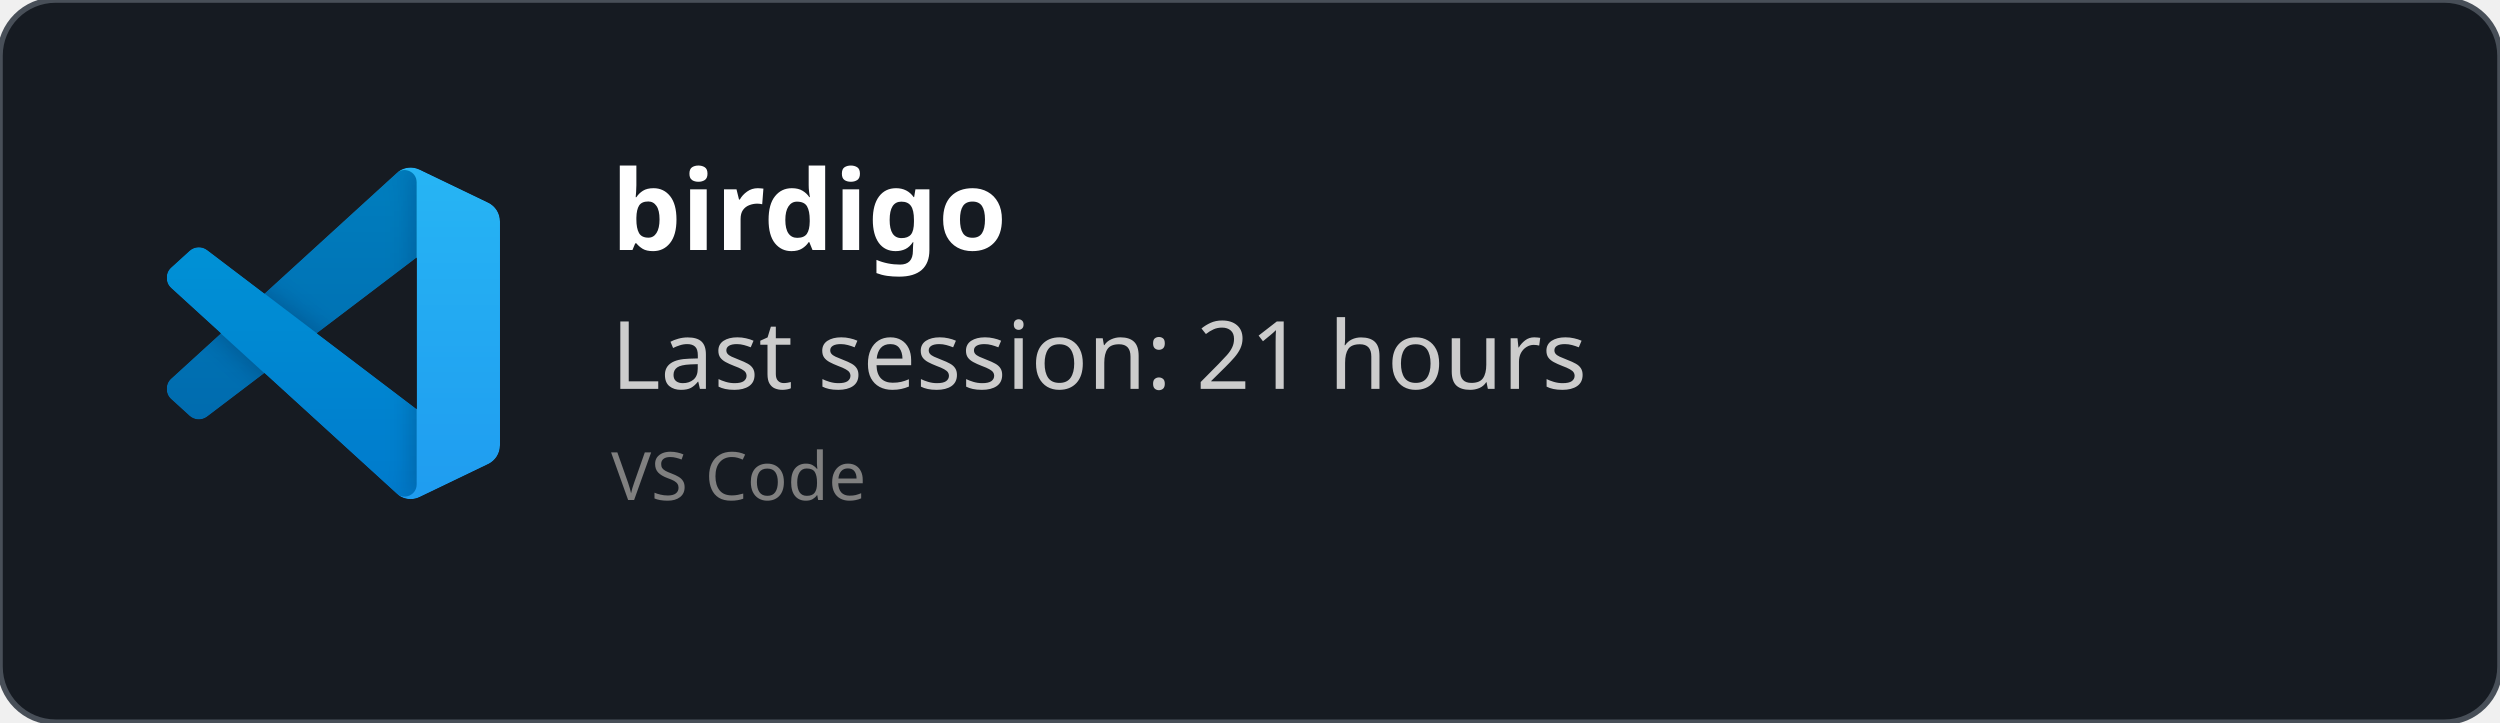
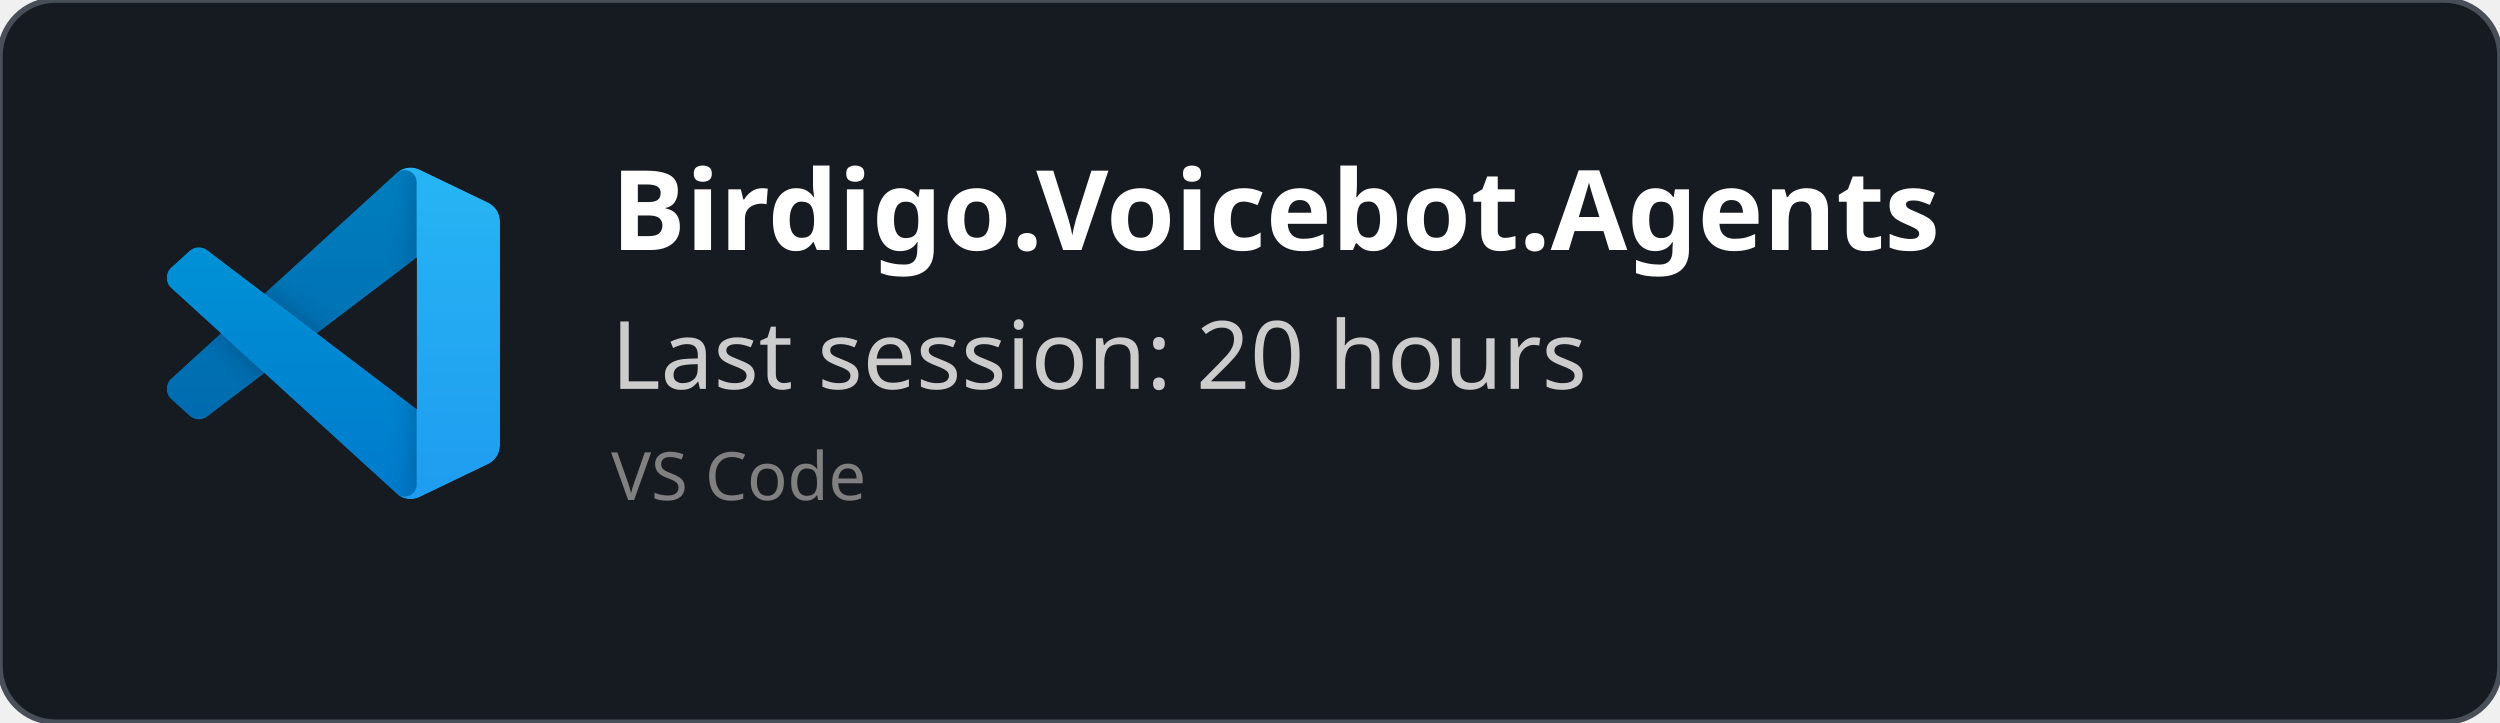
<svg xmlns="http://www.w3.org/2000/svg" width="450" height="130" viewBox="0 0 450 130" fill="none" role="img">
  <style>
    *{
        font-family: 'Segoe UI', Ubuntu, monospace
    }
    </style>
  <defs>
    <clipPath id="horizontalClip" x="20" y="20" width="500" height="200">
      <rect x="90" y="20" width="300" height="50" />
    </clipPath>
  </defs>
  <rect width="450" height="130" fill="rgba(22,27,34)" stroke="#484f58" stroke-width="1" fill-opacity="1" stroke-opacity="1" x="0" y="0" rx="10px" ry="10px">
    </rect>
  <svg width="60" height="60" x="30" y="30" viewBox="0 0 100 100" fill="none" id="vscode">
    <mask id="mask0" mask-type="alpha" maskUnits="userSpaceOnUse" x="0" y="0" width="100" height="100">
      <path fill-rule="evenodd" clip-rule="evenodd" d="M70.912 99.317C72.487 99.931 74.283 99.891 75.873 99.126L96.461 89.22C98.624 88.179 100 85.989 100 83.587V16.413C100 14.011 98.624 11.822 96.461 10.781L75.873 0.874C73.786 -0.13 71.345 0.116 69.513 1.447C69.252 1.637 69.003 1.849 68.769 2.083L29.355 38.041L12.187 25.01C10.589 23.797 8.354 23.896 6.869 25.246L1.363 30.255C-0.453 31.906 -0.455 34.763 1.359 36.417L16.247 50L1.359 63.583C-0.455 65.237 -0.453 68.094 1.363 69.745L6.869 74.754C8.354 76.104 10.589 76.204 12.187 74.99L29.355 61.959L68.769 97.917C69.392 98.541 70.125 99.01 70.912 99.317ZM75.015 27.299L45.109 50L75.015 72.701V27.299Z" fill="white" />
    </mask>
    <g mask="url(#mask0)">
      <path d="M96.461 10.796L75.857 0.876C73.472 -0.273 70.622 0.212 68.75 2.083L1.299 63.583C-0.516 65.237 -0.514 68.094 1.303 69.745L6.813 74.754C8.298 76.104 10.535 76.204 12.134 74.99L93.361 13.37C96.086 11.303 100 13.246 100 16.667V16.427C100 14.027 98.625 11.838 96.461 10.796Z" fill="#0065A9" />
      <g filter="url(#filter0_d)">
        <path d="M96.461 89.204L75.857 99.124C73.472 100.273 70.622 99.788 68.75 97.917L1.299 36.417C-0.516 34.763 -0.514 31.906 1.303 30.255L6.813 25.246C8.298 23.896 10.535 23.796 12.134 25.009L93.361 86.63C96.086 88.697 100 86.754 100 83.333V83.573C100 85.974 98.625 88.162 96.461 89.204Z" fill="#007ACC" />
      </g>
      <g filter="url(#filter1_d)">
        <path d="M75.858 99.126C73.472 100.274 70.622 99.788 68.75 97.917C71.056 100.223 75 98.59 75 95.328V4.672C75 1.41 71.056 -0.223 68.75 2.083C70.622 0.211 73.472 -0.274 75.858 0.874L96.459 10.781C98.623 11.822 100 14.011 100 16.413V83.587C100 85.989 98.623 88.179 96.459 89.22L75.858 99.126Z" fill="#1F9CF0" />
      </g>
      <g style="mix-blend-mode:overlay" opacity="0.25">
        <path fill-rule="evenodd" clip-rule="evenodd" d="M70.851 99.317C72.426 99.931 74.222 99.891 75.812 99.126L96.4 89.22C98.563 88.179 99.939 85.989 99.939 83.587V16.413C99.939 14.011 98.564 11.822 96.4 10.781L75.812 0.874C73.725 -0.13 71.284 0.116 69.453 1.447C69.191 1.637 68.942 1.849 68.708 2.083L29.294 38.041L12.126 25.01C10.528 23.796 8.293 23.896 6.809 25.246L1.302 30.255C-0.513 31.906 -0.515 34.763 1.298 36.417L16.186 50L1.298 63.583C-0.515 65.237 -0.513 68.094 1.302 69.745L6.809 74.754C8.293 76.104 10.528 76.204 12.126 74.99L29.294 61.959L68.708 97.917C69.332 98.54 70.064 99.01 70.851 99.317ZM74.954 27.299L45.048 50L74.954 72.701V27.299Z" fill="url(#paint0_linear)" />
      </g>
    </g>
    <defs>
      <filter id="filter0_d" x="-8.394" y="15.829" width="116.727" height="92.246" filterUnits="userSpaceOnUse" color-interpolation-filters="sRGB">
        <feFlood flood-opacity="0" result="BackgroundImageFix" />
        <feColorMatrix in="SourceAlpha" type="matrix" values="0 0 0 0 0 0 0 0 0 0 0 0 0 0 0 0 0 0 127 0" />
        <feOffset />
        <feGaussianBlur stdDeviation="4.167" />
        <feColorMatrix type="matrix" values="0 0 0 0 0 0 0 0 0 0 0 0 0 0 0 0 0 0 0.25 0" />
        <feBlend mode="overlay" in2="BackgroundImageFix" result="effect1_dropShadow" />
        <feBlend mode="normal" in="SourceGraphic" in2="effect1_dropShadow" result="shape" />
      </filter>
      <filter id="filter1_d" x="60.417" y="-8.076" width="47.917" height="116.151" filterUnits="userSpaceOnUse" color-interpolation-filters="sRGB">
        <feFlood flood-opacity="0" result="BackgroundImageFix" />
        <feColorMatrix in="SourceAlpha" type="matrix" values="0 0 0 0 0 0 0 0 0 0 0 0 0 0 0 0 0 0 127 0" />
        <feOffset />
        <feGaussianBlur stdDeviation="4.167" />
        <feColorMatrix type="matrix" values="0 0 0 0 0 0 0 0 0 0 0 0 0 0 0 0 0 0 0.25 0" />
        <feBlend mode="overlay" in2="BackgroundImageFix" result="effect1_dropShadow" />
        <feBlend mode="normal" in="SourceGraphic" in2="effect1_dropShadow" result="shape" />
      </filter>
      <linearGradient id="paint0_linear" x1="49.939" y1="0.258" x2="49.939" y2="99.742" gradientUnits="userSpaceOnUse">
        <stop stop-color="white" />
        <stop offset="1" stop-color="white" stop-opacity="0" />
      </linearGradient>
    </defs>
  </svg>
  <text x="110" y="45" font-size="20" clip-path="url(#horizontalClip)" font-weight="bold" font-family="Ubuntu" fill="white">
-     birdigo
+     Birdigo.Voicebot.Agents
    </text>
  <text x="110" y="70" font-size="17px" font-family="Ubuntu" fill="#ccc">
-     Last session: 21 hours
+     Last session: 20 hours
    </text>
  <text x="110" y="90" font-size="12px" font-family="Ubuntu" fill="grey">
    VS Code
    </text>
</svg>
